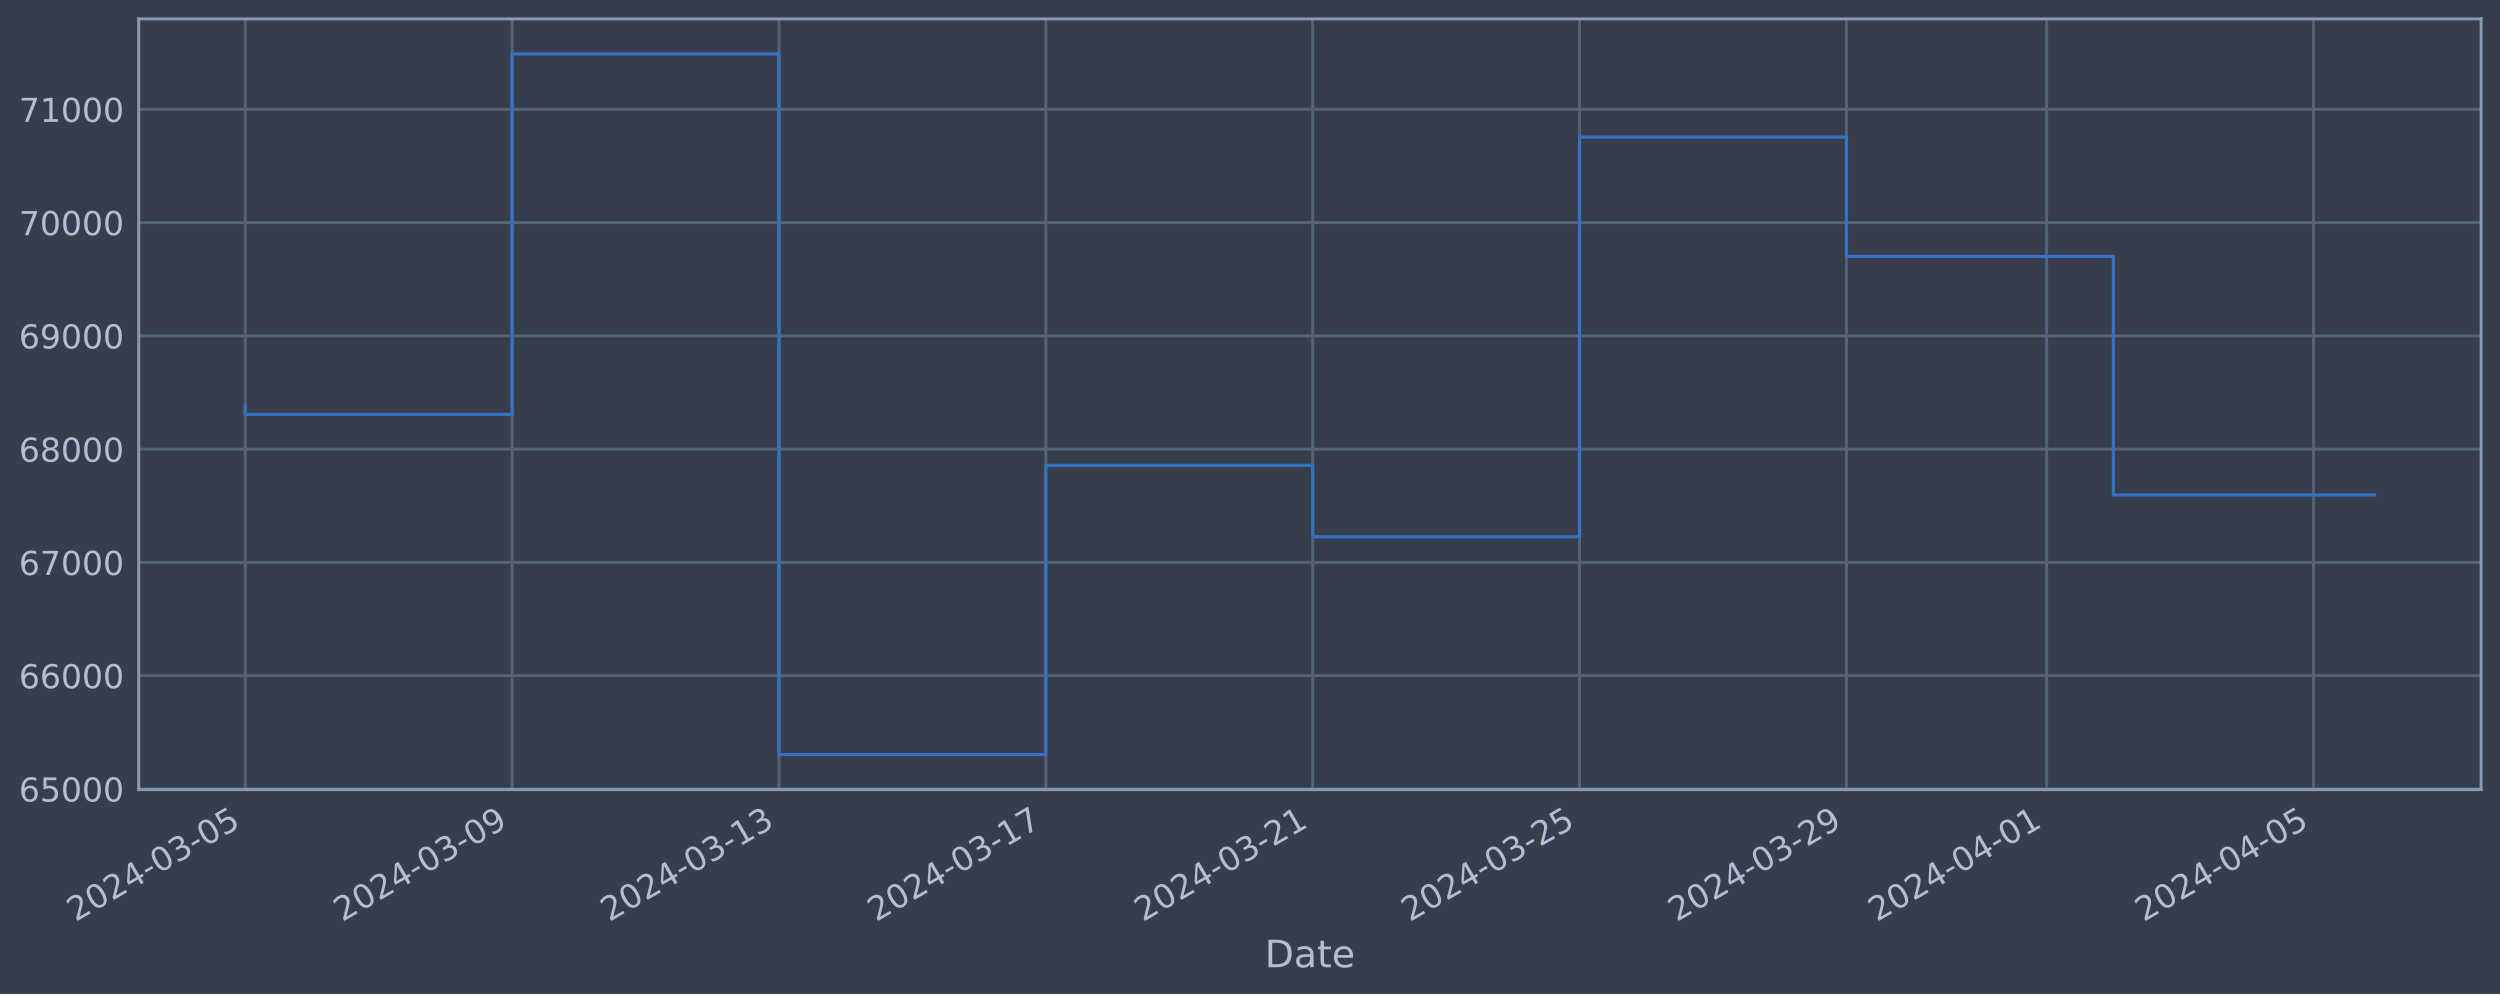
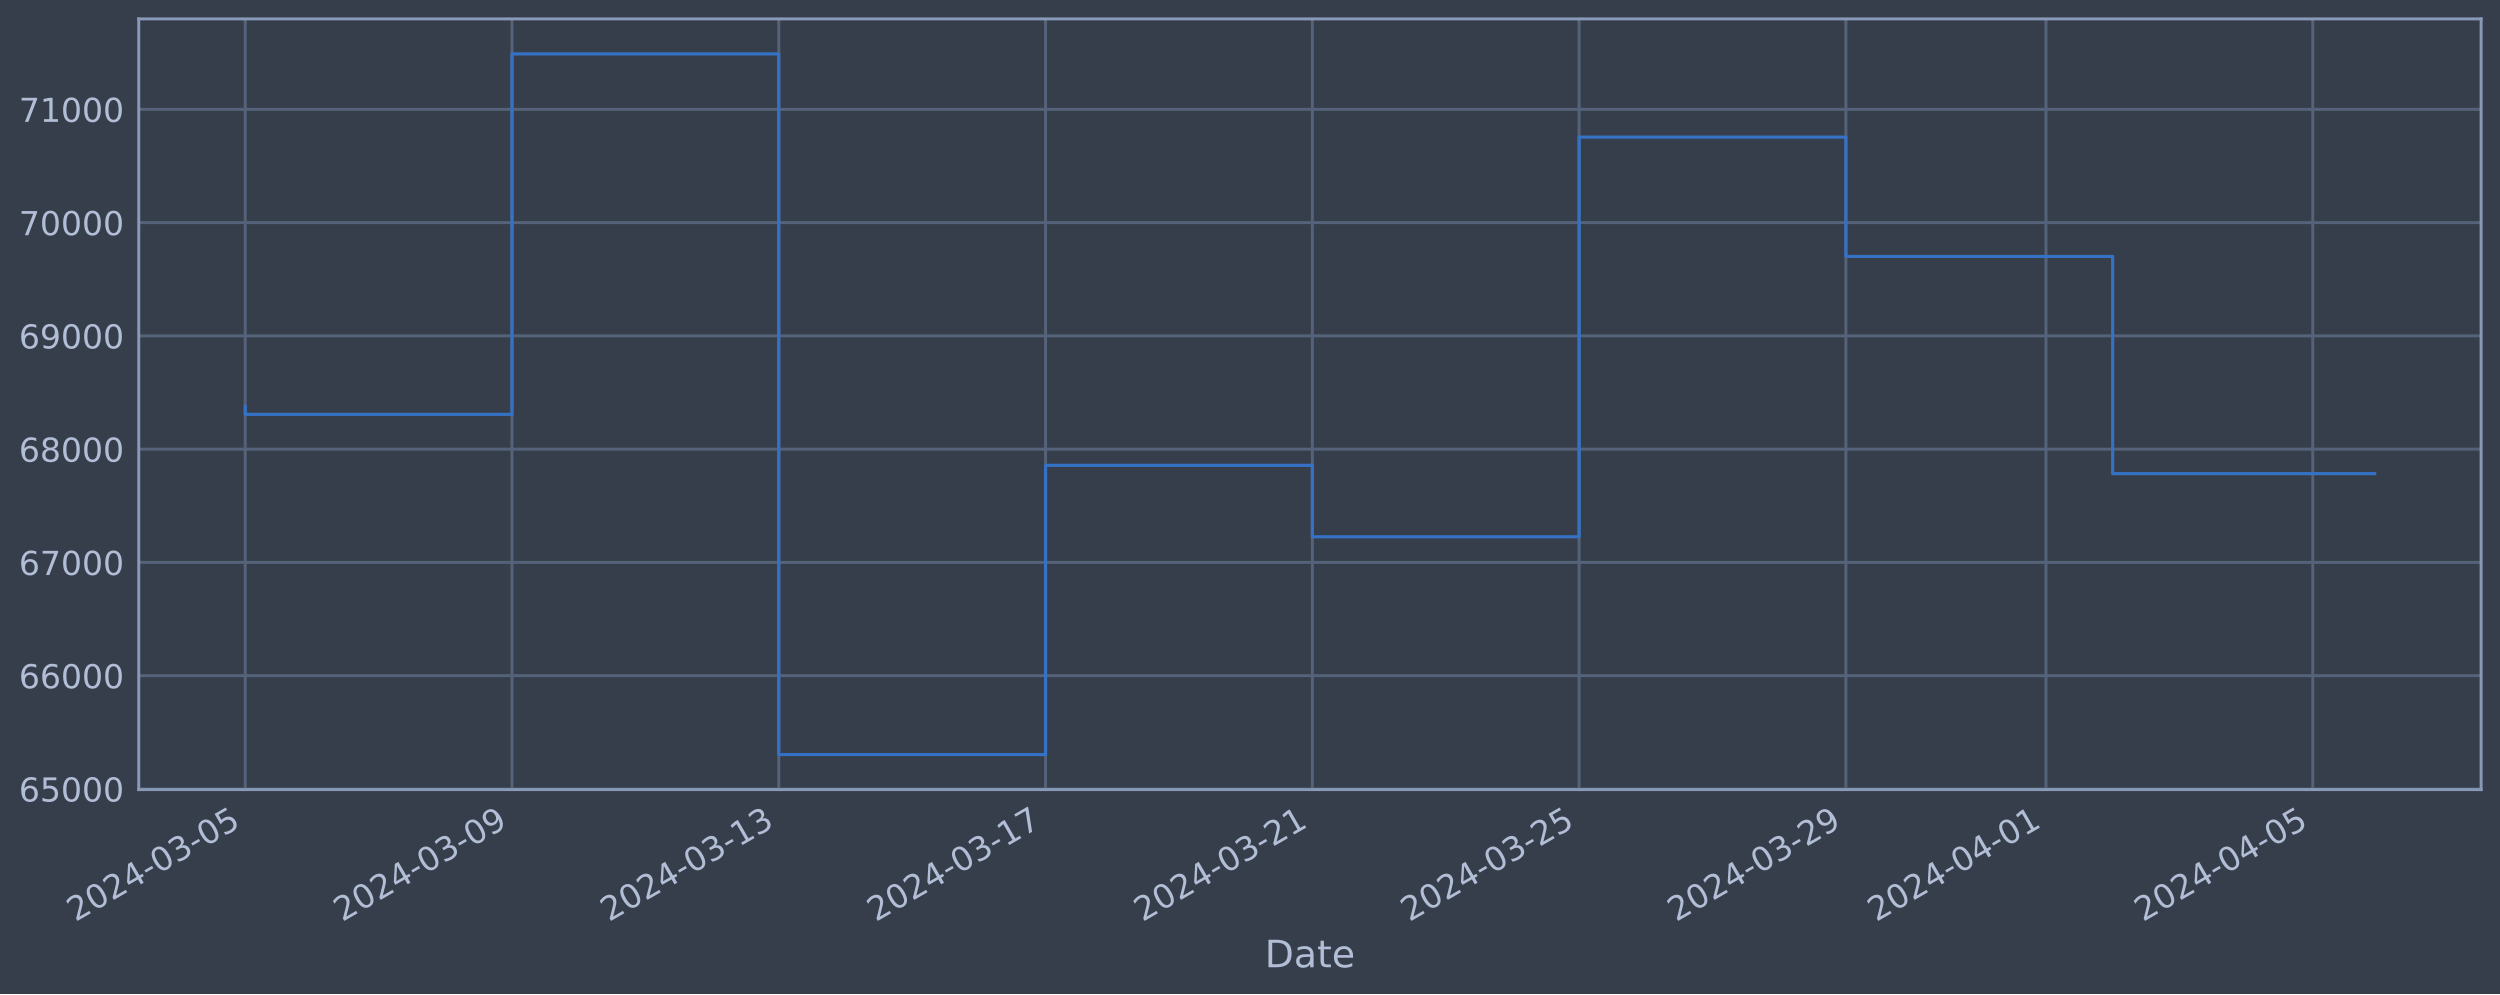
<svg xmlns="http://www.w3.org/2000/svg" xmlns:xlink="http://www.w3.org/1999/xlink" width="952.884pt" height="378.87pt" viewBox="0 0 952.884 378.87" version="1.1">
  <defs>
    <style type="text/css">*{stroke-linejoin: round; stroke-linecap: butt}</style>
  </defs>
  <g id="figure_1">
    <g id="patch_1">
      <path d="M 0 378.87  L 952.884 378.87  L 952.884 0  L 0 0  z " style="fill: #373e4b" />
    </g>
    <g id="axes_1">
      <g id="patch_2">
        <path d="M 52.884 300.96  L 945.684 300.96  L 945.684 7.2  L 52.884 7.2  z " style="fill: #373e4b" />
      </g>
      <g id="matplotlib.axis_1">
        <g id="xtick_1">
          <g id="line2d_1">
-             <path d="M 93.466 300.96  L 93.466 7.2  " clip-path="url(#p6d1fdc168c)" style="fill: none; stroke: #546379; stroke-width: 1.12; stroke-linecap: square" />
+             <path d="M 93.466 300.96  L 93.466 7.2  " clip-path="url(#pd6113e1877)" style="fill: none; stroke: #546379; stroke-width: 1.12; stroke-linecap: square" />
          </g>
          <g id="line2d_2" />
          <g id="text_1">
            <g style="fill: #b1bed6" transform="translate(28.74006 351.4642) rotate(-30) scale(0.126 -0.126)">
              <defs>
                <path id="DejaVuSans-32" d="M 1228 531  L 3431 531  L 3431 0  L 469 0  L 469 531  Q 828 903 1448 1529  Q 2069 2156 2228 2338  Q 2531 2678 2651 2914  Q 2772 3150 2772 3378  Q 2772 3750 2511 3984  Q 2250 4219 1831 4219  Q 1534 4219 1204 4116  Q 875 4013 500 3803  L 500 4441  Q 881 4594 1212 4672  Q 1544 4750 1819 4750  Q 2544 4750 2975 4387  Q 3406 4025 3406 3419  Q 3406 3131 3298 2873  Q 3191 2616 2906 2266  Q 2828 2175 2409 1742  Q 1991 1309 1228 531  z " transform="scale(0.015625)" />
                <path id="DejaVuSans-30" d="M 2034 4250  Q 1547 4250 1301 3770  Q 1056 3291 1056 2328  Q 1056 1369 1301 889  Q 1547 409 2034 409  Q 2525 409 2770 889  Q 3016 1369 3016 2328  Q 3016 3291 2770 3770  Q 2525 4250 2034 4250  z M 2034 4750  Q 2819 4750 3233 4129  Q 3647 3509 3647 2328  Q 3647 1150 3233 529  Q 2819 -91 2034 -91  Q 1250 -91 836 529  Q 422 1150 422 2328  Q 422 3509 836 4129  Q 1250 4750 2034 4750  z " transform="scale(0.015625)" />
                <path id="DejaVuSans-34" d="M 2419 4116  L 825 1625  L 2419 1625  L 2419 4116  z M 2253 4666  L 3047 4666  L 3047 1625  L 3713 1625  L 3713 1100  L 3047 1100  L 3047 0  L 2419 0  L 2419 1100  L 313 1100  L 313 1709  L 2253 4666  z " transform="scale(0.015625)" />
                <path id="DejaVuSans-2d" d="M 313 2009  L 1997 2009  L 1997 1497  L 313 1497  L 313 2009  z " transform="scale(0.015625)" />
                <path id="DejaVuSans-33" d="M 2597 2516  Q 3050 2419 3304 2112  Q 3559 1806 3559 1356  Q 3559 666 3084 287  Q 2609 -91 1734 -91  Q 1441 -91 1130 -33  Q 819 25 488 141  L 488 750  Q 750 597 1062 519  Q 1375 441 1716 441  Q 2309 441 2620 675  Q 2931 909 2931 1356  Q 2931 1769 2642 2001  Q 2353 2234 1838 2234  L 1294 2234  L 1294 2753  L 1863 2753  Q 2328 2753 2575 2939  Q 2822 3125 2822 3475  Q 2822 3834 2567 4026  Q 2313 4219 1838 4219  Q 1578 4219 1281 4162  Q 984 4106 628 3988  L 628 4550  Q 988 4650 1302 4700  Q 1616 4750 1894 4750  Q 2613 4750 3031 4423  Q 3450 4097 3450 3541  Q 3450 3153 3228 2886  Q 3006 2619 2597 2516  z " transform="scale(0.015625)" />
                <path id="DejaVuSans-35" d="M 691 4666  L 3169 4666  L 3169 4134  L 1269 4134  L 1269 2991  Q 1406 3038 1543 3061  Q 1681 3084 1819 3084  Q 2600 3084 3056 2656  Q 3513 2228 3513 1497  Q 3513 744 3044 326  Q 2575 -91 1722 -91  Q 1428 -91 1123 -41  Q 819 9 494 109  L 494 744  Q 775 591 1075 516  Q 1375 441 1709 441  Q 2250 441 2565 725  Q 2881 1009 2881 1497  Q 2881 1984 2565 2268  Q 2250 2553 1709 2553  Q 1456 2553 1204 2497  Q 953 2441 691 2322  L 691 4666  z " transform="scale(0.015625)" />
              </defs>
              <use xlink:href="#DejaVuSans-32" />
              <use xlink:href="#DejaVuSans-30" x="63.623" />
              <use xlink:href="#DejaVuSans-32" x="127.246" />
              <use xlink:href="#DejaVuSans-34" x="190.869" />
              <use xlink:href="#DejaVuSans-2d" x="254.492" />
              <use xlink:href="#DejaVuSans-30" x="290.576" />
              <use xlink:href="#DejaVuSans-33" x="354.199" />
              <use xlink:href="#DejaVuSans-2d" x="417.822" />
              <use xlink:href="#DejaVuSans-30" x="453.906" />
              <use xlink:href="#DejaVuSans-35" x="517.529" />
            </g>
          </g>
        </g>
        <g id="xtick_2">
          <g id="line2d_3">
-             <path d="M 195.186 300.96  L 195.186 7.2  " clip-path="url(#p6d1fdc168c)" style="fill: none; stroke: #546379; stroke-width: 1.12; stroke-linecap: square" />
+             <path d="M 195.149 300.96  L 195.149 7.2  " clip-path="url(#pd6113e1877)" style="fill: none; stroke: #546379; stroke-width: 1.12; stroke-linecap: square" />
          </g>
          <g id="line2d_4" />
          <g id="text_2">
-             <g style="fill: #b1bed6" transform="translate(130.4602 351.4642) rotate(-30) scale(0.126 -0.126)">
+             <g style="fill: #b1bed6" transform="translate(130.4236 351.4642) rotate(-30) scale(0.126 -0.126)">
              <defs>
                <path id="DejaVuSans-39" d="M 703 97  L 703 672  Q 941 559 1184 500  Q 1428 441 1663 441  Q 2288 441 2617 861  Q 2947 1281 2994 2138  Q 2813 1869 2534 1725  Q 2256 1581 1919 1581  Q 1219 1581 811 2004  Q 403 2428 403 3163  Q 403 3881 828 4315  Q 1253 4750 1959 4750  Q 2769 4750 3195 4129  Q 3622 3509 3622 2328  Q 3622 1225 3098 567  Q 2575 -91 1691 -91  Q 1453 -91 1209 -44  Q 966 3 703 97  z M 1959 2075  Q 2384 2075 2632 2365  Q 2881 2656 2881 3163  Q 2881 3666 2632 3958  Q 2384 4250 1959 4250  Q 1534 4250 1286 3958  Q 1038 3666 1038 3163  Q 1038 2656 1286 2365  Q 1534 2075 1959 2075  z " transform="scale(0.015625)" />
              </defs>
              <use xlink:href="#DejaVuSans-32" />
              <use xlink:href="#DejaVuSans-30" x="63.623" />
              <use xlink:href="#DejaVuSans-32" x="127.246" />
              <use xlink:href="#DejaVuSans-34" x="190.869" />
              <use xlink:href="#DejaVuSans-2d" x="254.492" />
              <use xlink:href="#DejaVuSans-30" x="290.576" />
              <use xlink:href="#DejaVuSans-33" x="354.199" />
              <use xlink:href="#DejaVuSans-2d" x="417.822" />
              <use xlink:href="#DejaVuSans-30" x="453.906" />
              <use xlink:href="#DejaVuSans-39" x="517.529" />
            </g>
          </g>
        </g>
        <g id="xtick_3">
          <g id="line2d_5">
-             <path d="M 296.906 300.96  L 296.906 7.2  " clip-path="url(#p6d1fdc168c)" style="fill: none; stroke: #546379; stroke-width: 1.12; stroke-linecap: square" />
+             <path d="M 296.833 300.96  L 296.833 7.2  " clip-path="url(#pd6113e1877)" style="fill: none; stroke: #546379; stroke-width: 1.12; stroke-linecap: square" />
          </g>
          <g id="line2d_6" />
          <g id="text_3">
-             <g style="fill: #b1bed6" transform="translate(232.1803 351.4642) rotate(-30) scale(0.126 -0.126)">
+             <g style="fill: #b1bed6" transform="translate(232.1071 351.4642) rotate(-30) scale(0.126 -0.126)">
              <defs>
                <path id="DejaVuSans-31" d="M 794 531  L 1825 531  L 1825 4091  L 703 3866  L 703 4441  L 1819 4666  L 2450 4666  L 2450 531  L 3481 531  L 3481 0  L 794 0  L 794 531  z " transform="scale(0.015625)" />
              </defs>
              <use xlink:href="#DejaVuSans-32" />
              <use xlink:href="#DejaVuSans-30" x="63.623" />
              <use xlink:href="#DejaVuSans-32" x="127.246" />
              <use xlink:href="#DejaVuSans-34" x="190.869" />
              <use xlink:href="#DejaVuSans-2d" x="254.492" />
              <use xlink:href="#DejaVuSans-30" x="290.576" />
              <use xlink:href="#DejaVuSans-33" x="354.199" />
              <use xlink:href="#DejaVuSans-2d" x="417.822" />
              <use xlink:href="#DejaVuSans-31" x="453.906" />
              <use xlink:href="#DejaVuSans-33" x="517.529" />
            </g>
          </g>
        </g>
        <g id="xtick_4">
          <g id="line2d_7">
-             <path d="M 398.626 300.96  L 398.626 7.2  " clip-path="url(#p6d1fdc168c)" style="fill: none; stroke: #546379; stroke-width: 1.12; stroke-linecap: square" />
+             <path d="M 398.516 300.96  L 398.516 7.2  " clip-path="url(#pd6113e1877)" style="fill: none; stroke: #546379; stroke-width: 1.12; stroke-linecap: square" />
          </g>
          <g id="line2d_8" />
          <g id="text_4">
-             <g style="fill: #b1bed6" transform="translate(333.9004 351.4642) rotate(-30) scale(0.126 -0.126)">
+             <g style="fill: #b1bed6" transform="translate(333.7906 351.4642) rotate(-30) scale(0.126 -0.126)">
              <defs>
                <path id="DejaVuSans-37" d="M 525 4666  L 3525 4666  L 3525 4397  L 1831 0  L 1172 0  L 2766 4134  L 525 4134  L 525 4666  z " transform="scale(0.015625)" />
              </defs>
              <use xlink:href="#DejaVuSans-32" />
              <use xlink:href="#DejaVuSans-30" x="63.623" />
              <use xlink:href="#DejaVuSans-32" x="127.246" />
              <use xlink:href="#DejaVuSans-34" x="190.869" />
              <use xlink:href="#DejaVuSans-2d" x="254.492" />
              <use xlink:href="#DejaVuSans-30" x="290.576" />
              <use xlink:href="#DejaVuSans-33" x="354.199" />
              <use xlink:href="#DejaVuSans-2d" x="417.822" />
              <use xlink:href="#DejaVuSans-31" x="453.906" />
              <use xlink:href="#DejaVuSans-37" x="517.529" />
            </g>
          </g>
        </g>
        <g id="xtick_5">
          <g id="line2d_9">
-             <path d="M 500.346 300.96  L 500.346 7.2  " clip-path="url(#p6d1fdc168c)" style="fill: none; stroke: #546379; stroke-width: 1.12; stroke-linecap: square" />
+             <path d="M 500.2 300.96  L 500.2 7.2  " clip-path="url(#pd6113e1877)" style="fill: none; stroke: #546379; stroke-width: 1.12; stroke-linecap: square" />
          </g>
          <g id="line2d_10" />
          <g id="text_5">
-             <g style="fill: #b1bed6" transform="translate(435.6205 351.4642) rotate(-30) scale(0.126 -0.126)">
+             <g style="fill: #b1bed6" transform="translate(435.4742 351.4642) rotate(-30) scale(0.126 -0.126)">
              <use xlink:href="#DejaVuSans-32" />
              <use xlink:href="#DejaVuSans-30" x="63.623" />
              <use xlink:href="#DejaVuSans-32" x="127.246" />
              <use xlink:href="#DejaVuSans-34" x="190.869" />
              <use xlink:href="#DejaVuSans-2d" x="254.492" />
              <use xlink:href="#DejaVuSans-30" x="290.576" />
              <use xlink:href="#DejaVuSans-33" x="354.199" />
              <use xlink:href="#DejaVuSans-2d" x="417.822" />
              <use xlink:href="#DejaVuSans-32" x="453.906" />
              <use xlink:href="#DejaVuSans-31" x="517.529" />
            </g>
          </g>
        </g>
        <g id="xtick_6">
          <g id="line2d_11">
-             <path d="M 602.066 300.96  L 602.066 7.2  " clip-path="url(#p6d1fdc168c)" style="fill: none; stroke: #546379; stroke-width: 1.12; stroke-linecap: square" />
+             <path d="M 601.883 300.96  L 601.883 7.2  " clip-path="url(#pd6113e1877)" style="fill: none; stroke: #546379; stroke-width: 1.12; stroke-linecap: square" />
          </g>
          <g id="line2d_12" />
          <g id="text_6">
-             <g style="fill: #b1bed6" transform="translate(537.3406 351.4642) rotate(-30) scale(0.126 -0.126)">
+             <g style="fill: #b1bed6" transform="translate(537.1577 351.4642) rotate(-30) scale(0.126 -0.126)">
              <use xlink:href="#DejaVuSans-32" />
              <use xlink:href="#DejaVuSans-30" x="63.623" />
              <use xlink:href="#DejaVuSans-32" x="127.246" />
              <use xlink:href="#DejaVuSans-34" x="190.869" />
              <use xlink:href="#DejaVuSans-2d" x="254.492" />
              <use xlink:href="#DejaVuSans-30" x="290.576" />
              <use xlink:href="#DejaVuSans-33" x="354.199" />
              <use xlink:href="#DejaVuSans-2d" x="417.822" />
              <use xlink:href="#DejaVuSans-32" x="453.906" />
              <use xlink:href="#DejaVuSans-35" x="517.529" />
            </g>
          </g>
        </g>
        <g id="xtick_7">
          <g id="line2d_13">
-             <path d="M 703.786 300.96  L 703.786 7.2  " clip-path="url(#p6d1fdc168c)" style="fill: none; stroke: #546379; stroke-width: 1.12; stroke-linecap: square" />
+             <path d="M 703.567 300.96  L 703.567 7.2  " clip-path="url(#pd6113e1877)" style="fill: none; stroke: #546379; stroke-width: 1.12; stroke-linecap: square" />
          </g>
          <g id="line2d_14" />
          <g id="text_7">
-             <g style="fill: #b1bed6" transform="translate(639.0607 351.4642) rotate(-30) scale(0.126 -0.126)">
+             <g style="fill: #b1bed6" transform="translate(638.8412 351.4642) rotate(-30) scale(0.126 -0.126)">
              <use xlink:href="#DejaVuSans-32" />
              <use xlink:href="#DejaVuSans-30" x="63.623" />
              <use xlink:href="#DejaVuSans-32" x="127.246" />
              <use xlink:href="#DejaVuSans-34" x="190.869" />
              <use xlink:href="#DejaVuSans-2d" x="254.492" />
              <use xlink:href="#DejaVuSans-30" x="290.576" />
              <use xlink:href="#DejaVuSans-33" x="354.199" />
              <use xlink:href="#DejaVuSans-2d" x="417.822" />
              <use xlink:href="#DejaVuSans-32" x="453.906" />
              <use xlink:href="#DejaVuSans-39" x="517.529" />
            </g>
          </g>
        </g>
        <g id="xtick_8">
          <g id="line2d_15">
-             <path d="M 780.076 300.96  L 780.076 7.2  " clip-path="url(#p6d1fdc168c)" style="fill: none; stroke: #546379; stroke-width: 1.12; stroke-linecap: square" />
+             <path d="M 779.829 300.96  L 779.829 7.2  " clip-path="url(#pd6113e1877)" style="fill: none; stroke: #546379; stroke-width: 1.12; stroke-linecap: square" />
          </g>
          <g id="line2d_16" />
          <g id="text_8">
-             <g style="fill: #b1bed6" transform="translate(715.3508 351.4642) rotate(-30) scale(0.126 -0.126)">
+             <g style="fill: #b1bed6" transform="translate(715.1039 351.4642) rotate(-30) scale(0.126 -0.126)">
              <use xlink:href="#DejaVuSans-32" />
              <use xlink:href="#DejaVuSans-30" x="63.623" />
              <use xlink:href="#DejaVuSans-32" x="127.246" />
              <use xlink:href="#DejaVuSans-34" x="190.869" />
              <use xlink:href="#DejaVuSans-2d" x="254.492" />
              <use xlink:href="#DejaVuSans-30" x="290.576" />
              <use xlink:href="#DejaVuSans-34" x="354.199" />
              <use xlink:href="#DejaVuSans-2d" x="417.822" />
              <use xlink:href="#DejaVuSans-30" x="453.906" />
              <use xlink:href="#DejaVuSans-31" x="517.529" />
            </g>
          </g>
        </g>
        <g id="xtick_9">
          <g id="line2d_17">
-             <path d="M 881.796 300.96  L 881.796 7.2  " clip-path="url(#p6d1fdc168c)" style="fill: none; stroke: #546379; stroke-width: 1.12; stroke-linecap: square" />
+             <path d="M 881.513 300.96  L 881.513 7.2  " clip-path="url(#pd6113e1877)" style="fill: none; stroke: #546379; stroke-width: 1.12; stroke-linecap: square" />
          </g>
          <g id="line2d_18" />
          <g id="text_9">
-             <g style="fill: #b1bed6" transform="translate(817.0709 351.4642) rotate(-30) scale(0.126 -0.126)">
+             <g style="fill: #b1bed6" transform="translate(816.7874 351.4642) rotate(-30) scale(0.126 -0.126)">
              <use xlink:href="#DejaVuSans-32" />
              <use xlink:href="#DejaVuSans-30" x="63.623" />
              <use xlink:href="#DejaVuSans-32" x="127.246" />
              <use xlink:href="#DejaVuSans-34" x="190.869" />
              <use xlink:href="#DejaVuSans-2d" x="254.492" />
              <use xlink:href="#DejaVuSans-30" x="290.576" />
              <use xlink:href="#DejaVuSans-34" x="354.199" />
              <use xlink:href="#DejaVuSans-2d" x="417.822" />
              <use xlink:href="#DejaVuSans-30" x="453.906" />
              <use xlink:href="#DejaVuSans-35" x="517.529" />
            </g>
          </g>
        </g>
        <g id="text_10">
          <g style="fill: #b1bed6" transform="translate(482.0746 368.6753) scale(0.144 -0.144)">
            <defs>
              <path id="DejaVuSans-44" d="M 1259 4147  L 1259 519  L 2022 519  Q 2988 519 3436 956  Q 3884 1394 3884 2338  Q 3884 3275 3436 3711  Q 2988 4147 2022 4147  L 1259 4147  z M 628 4666  L 1925 4666  Q 3281 4666 3915 4102  Q 4550 3538 4550 2338  Q 4550 1131 3912 565  Q 3275 0 1925 0  L 628 0  L 628 4666  z " transform="scale(0.015625)" />
              <path id="DejaVuSans-61" d="M 2194 1759  Q 1497 1759 1228 1600  Q 959 1441 959 1056  Q 959 750 1161 570  Q 1363 391 1709 391  Q 2188 391 2477 730  Q 2766 1069 2766 1631  L 2766 1759  L 2194 1759  z M 3341 1997  L 3341 0  L 2766 0  L 2766 531  Q 2569 213 2275 61  Q 1981 -91 1556 -91  Q 1019 -91 701 211  Q 384 513 384 1019  Q 384 1609 779 1909  Q 1175 2209 1959 2209  L 2766 2209  L 2766 2266  Q 2766 2663 2505 2880  Q 2244 3097 1772 3097  Q 1472 3097 1187 3025  Q 903 2953 641 2809  L 641 3341  Q 956 3463 1253 3523  Q 1550 3584 1831 3584  Q 2591 3584 2966 3190  Q 3341 2797 3341 1997  z " transform="scale(0.015625)" />
              <path id="DejaVuSans-74" d="M 1172 4494  L 1172 3500  L 2356 3500  L 2356 3053  L 1172 3053  L 1172 1153  Q 1172 725 1289 603  Q 1406 481 1766 481  L 2356 481  L 2356 0  L 1766 0  Q 1100 0 847 248  Q 594 497 594 1153  L 594 3053  L 172 3053  L 172 3500  L 594 3500  L 594 4494  L 1172 4494  z " transform="scale(0.015625)" />
              <path id="DejaVuSans-65" d="M 3597 1894  L 3597 1613  L 953 1613  Q 991 1019 1311 708  Q 1631 397 2203 397  Q 2534 397 2845 478  Q 3156 559 3463 722  L 3463 178  Q 3153 47 2828 -22  Q 2503 -91 2169 -91  Q 1331 -91 842 396  Q 353 884 353 1716  Q 353 2575 817 3079  Q 1281 3584 2069 3584  Q 2775 3584 3186 3129  Q 3597 2675 3597 1894  z M 3022 2063  Q 3016 2534 2758 2815  Q 2500 3097 2075 3097  Q 1594 3097 1305 2825  Q 1016 2553 972 2059  L 3022 2063  z " transform="scale(0.015625)" />
            </defs>
            <use xlink:href="#DejaVuSans-44" />
            <use xlink:href="#DejaVuSans-61" x="77.002" />
            <use xlink:href="#DejaVuSans-74" x="138.281" />
            <use xlink:href="#DejaVuSans-65" x="177.49" />
          </g>
        </g>
      </g>
      <g id="matplotlib.axis_2">
        <g id="ytick_1">
          <g id="line2d_19">
-             <path d="M 52.884 300.718  L 945.684 300.718  " clip-path="url(#p6d1fdc168c)" style="fill: none; stroke: #546379; stroke-width: 1.12; stroke-linecap: square" />
+             <path d="M 52.884 300.718  L 945.684 300.718  " clip-path="url(#pd6113e1877)" style="fill: none; stroke: #546379; stroke-width: 1.12; stroke-linecap: square" />
          </g>
          <g id="line2d_20" />
          <g id="text_11">
            <g style="fill: #b1bed6" transform="translate(7.2 305.5049) scale(0.126 -0.126)">
              <defs>
                <path id="DejaVuSans-36" d="M 2113 2584  Q 1688 2584 1439 2293  Q 1191 2003 1191 1497  Q 1191 994 1439 701  Q 1688 409 2113 409  Q 2538 409 2786 701  Q 3034 994 3034 1497  Q 3034 2003 2786 2293  Q 2538 2584 2113 2584  z M 3366 4563  L 3366 3988  Q 3128 4100 2886 4159  Q 2644 4219 2406 4219  Q 1781 4219 1451 3797  Q 1122 3375 1075 2522  Q 1259 2794 1537 2939  Q 1816 3084 2150 3084  Q 2853 3084 3261 2657  Q 3669 2231 3669 1497  Q 3669 778 3244 343  Q 2819 -91 2113 -91  Q 1303 -91 875 529  Q 447 1150 447 2328  Q 447 3434 972 4092  Q 1497 4750 2381 4750  Q 2619 4750 2861 4703  Q 3103 4656 3366 4563  z " transform="scale(0.015625)" />
              </defs>
              <use xlink:href="#DejaVuSans-36" />
              <use xlink:href="#DejaVuSans-35" x="63.623" />
              <use xlink:href="#DejaVuSans-30" x="127.246" />
              <use xlink:href="#DejaVuSans-30" x="190.869" />
              <use xlink:href="#DejaVuSans-30" x="254.492" />
            </g>
          </g>
        </g>
        <g id="ytick_2">
          <g id="line2d_21">
-             <path d="M 52.884 257.544  L 945.684 257.544  " clip-path="url(#p6d1fdc168c)" style="fill: none; stroke: #546379; stroke-width: 1.12; stroke-linecap: square" />
+             <path d="M 52.884 257.544  L 945.684 257.544  " clip-path="url(#pd6113e1877)" style="fill: none; stroke: #546379; stroke-width: 1.12; stroke-linecap: square" />
          </g>
          <g id="line2d_22" />
          <g id="text_12">
            <g style="fill: #b1bed6" transform="translate(7.2 262.331) scale(0.126 -0.126)">
              <use xlink:href="#DejaVuSans-36" />
              <use xlink:href="#DejaVuSans-36" x="63.623" />
              <use xlink:href="#DejaVuSans-30" x="127.246" />
              <use xlink:href="#DejaVuSans-30" x="190.869" />
              <use xlink:href="#DejaVuSans-30" x="254.492" />
            </g>
          </g>
        </g>
        <g id="ytick_3">
          <g id="line2d_23">
-             <path d="M 52.884 214.37  L 945.684 214.37  " clip-path="url(#p6d1fdc168c)" style="fill: none; stroke: #546379; stroke-width: 1.12; stroke-linecap: square" />
+             <path d="M 52.884 214.37  L 945.684 214.37  " clip-path="url(#pd6113e1877)" style="fill: none; stroke: #546379; stroke-width: 1.12; stroke-linecap: square" />
          </g>
          <g id="line2d_24" />
          <g id="text_13">
            <g style="fill: #b1bed6" transform="translate(7.2 219.157) scale(0.126 -0.126)">
              <use xlink:href="#DejaVuSans-36" />
              <use xlink:href="#DejaVuSans-37" x="63.623" />
              <use xlink:href="#DejaVuSans-30" x="127.246" />
              <use xlink:href="#DejaVuSans-30" x="190.869" />
              <use xlink:href="#DejaVuSans-30" x="254.492" />
            </g>
          </g>
        </g>
        <g id="ytick_4">
          <g id="line2d_25">
-             <path d="M 52.884 171.196  L 945.684 171.196  " clip-path="url(#p6d1fdc168c)" style="fill: none; stroke: #546379; stroke-width: 1.12; stroke-linecap: square" />
+             <path d="M 52.884 171.196  L 945.684 171.196  " clip-path="url(#pd6113e1877)" style="fill: none; stroke: #546379; stroke-width: 1.12; stroke-linecap: square" />
          </g>
          <g id="line2d_26" />
          <g id="text_14">
            <g style="fill: #b1bed6" transform="translate(7.2 175.9831) scale(0.126 -0.126)">
              <defs>
                <path id="DejaVuSans-38" d="M 2034 2216  Q 1584 2216 1326 1975  Q 1069 1734 1069 1313  Q 1069 891 1326 650  Q 1584 409 2034 409  Q 2484 409 2743 651  Q 3003 894 3003 1313  Q 3003 1734 2745 1975  Q 2488 2216 2034 2216  z M 1403 2484  Q 997 2584 770 2862  Q 544 3141 544 3541  Q 544 4100 942 4425  Q 1341 4750 2034 4750  Q 2731 4750 3128 4425  Q 3525 4100 3525 3541  Q 3525 3141 3298 2862  Q 3072 2584 2669 2484  Q 3125 2378 3379 2068  Q 3634 1759 3634 1313  Q 3634 634 3220 271  Q 2806 -91 2034 -91  Q 1263 -91 848 271  Q 434 634 434 1313  Q 434 1759 690 2068  Q 947 2378 1403 2484  z M 1172 3481  Q 1172 3119 1398 2916  Q 1625 2713 2034 2713  Q 2441 2713 2670 2916  Q 2900 3119 2900 3481  Q 2900 3844 2670 4047  Q 2441 4250 2034 4250  Q 1625 4250 1398 4047  Q 1172 3844 1172 3481  z " transform="scale(0.015625)" />
              </defs>
              <use xlink:href="#DejaVuSans-36" />
              <use xlink:href="#DejaVuSans-38" x="63.623" />
              <use xlink:href="#DejaVuSans-30" x="127.246" />
              <use xlink:href="#DejaVuSans-30" x="190.869" />
              <use xlink:href="#DejaVuSans-30" x="254.492" />
            </g>
          </g>
        </g>
        <g id="ytick_5">
          <g id="line2d_27">
-             <path d="M 52.884 128.022  L 945.684 128.022  " clip-path="url(#p6d1fdc168c)" style="fill: none; stroke: #546379; stroke-width: 1.12; stroke-linecap: square" />
+             <path d="M 52.884 128.022  L 945.684 128.022  " clip-path="url(#pd6113e1877)" style="fill: none; stroke: #546379; stroke-width: 1.12; stroke-linecap: square" />
          </g>
          <g id="line2d_28" />
          <g id="text_15">
            <g style="fill: #b1bed6" transform="translate(7.2 132.8092) scale(0.126 -0.126)">
              <use xlink:href="#DejaVuSans-36" />
              <use xlink:href="#DejaVuSans-39" x="63.623" />
              <use xlink:href="#DejaVuSans-30" x="127.246" />
              <use xlink:href="#DejaVuSans-30" x="190.869" />
              <use xlink:href="#DejaVuSans-30" x="254.492" />
            </g>
          </g>
        </g>
        <g id="ytick_6">
          <g id="line2d_29">
-             <path d="M 52.884 84.848  L 945.684 84.848  " clip-path="url(#p6d1fdc168c)" style="fill: none; stroke: #546379; stroke-width: 1.12; stroke-linecap: square" />
+             <path d="M 52.884 84.848  L 945.684 84.848  " clip-path="url(#pd6113e1877)" style="fill: none; stroke: #546379; stroke-width: 1.12; stroke-linecap: square" />
          </g>
          <g id="line2d_30" />
          <g id="text_16">
            <g style="fill: #b1bed6" transform="translate(7.2 89.63523) scale(0.126 -0.126)">
              <use xlink:href="#DejaVuSans-37" />
              <use xlink:href="#DejaVuSans-30" x="63.623" />
              <use xlink:href="#DejaVuSans-30" x="127.246" />
              <use xlink:href="#DejaVuSans-30" x="190.869" />
              <use xlink:href="#DejaVuSans-30" x="254.492" />
            </g>
          </g>
        </g>
        <g id="ytick_7">
          <g id="line2d_31">
-             <path d="M 52.884 41.674  L 945.684 41.674  " clip-path="url(#p6d1fdc168c)" style="fill: none; stroke: #546379; stroke-width: 1.12; stroke-linecap: square" />
+             <path d="M 52.884 41.674  L 945.684 41.674  " clip-path="url(#pd6113e1877)" style="fill: none; stroke: #546379; stroke-width: 1.12; stroke-linecap: square" />
          </g>
          <g id="line2d_32" />
          <g id="text_17">
            <g style="fill: #b1bed6" transform="translate(7.2 46.4613) scale(0.126 -0.126)">
              <use xlink:href="#DejaVuSans-37" />
              <use xlink:href="#DejaVuSans-31" x="63.623" />
              <use xlink:href="#DejaVuSans-30" x="127.246" />
              <use xlink:href="#DejaVuSans-30" x="190.869" />
              <use xlink:href="#DejaVuSans-30" x="254.492" />
            </g>
          </g>
        </g>
      </g>
      <g id="line2d_33">
-         <path d="M 93.466 154.891  L 93.466 157.946  L 195.186 157.946  L 195.186 20.553  L 296.906 20.553  L 296.906 287.607  L 398.626 287.607  L 398.626 177.362  L 500.346 177.362  L 500.346 204.598  L 602.066 204.598  L 602.066 52.265  L 703.786 52.265  L 703.786 97.744  L 805.506 97.744  L 805.506 188.654  L 905.102 188.654  " clip-path="url(#p6d1fdc168c)" style="fill: none; stroke: #3572c6; stroke-width: 1.2; stroke-linecap: square" />
+         <path d="M 93.466 154.891  L 93.466 157.946  L 195.149 157.946  L 195.149 20.553  L 296.833 20.553  L 296.833 287.607  L 398.516 287.607  L 398.516 177.362  L 500.2 177.362  L 500.2 204.598  L 601.883 204.598  L 601.883 52.265  L 703.567 52.265  L 703.567 97.744  L 805.25 97.744  L 805.25 180.518  L 905.102 180.518  " clip-path="url(#pd6113e1877)" style="fill: none; stroke: #3572c6; stroke-width: 1.2; stroke-linecap: square" />
      </g>
      <g id="patch_3">
        <path d="M 52.884 300.96  L 52.884 7.2  " style="fill: none; stroke: #899ab8; stroke-width: 1.12; stroke-linejoin: miter; stroke-linecap: square" />
      </g>
      <g id="patch_4">
        <path d="M 945.684 300.96  L 945.684 7.2  " style="fill: none; stroke: #899ab8; stroke-width: 1.12; stroke-linejoin: miter; stroke-linecap: square" />
      </g>
      <g id="patch_5">
        <path d="M 52.884 300.96  L 945.684 300.96  " style="fill: none; stroke: #899ab8; stroke-width: 1.12; stroke-linejoin: miter; stroke-linecap: square" />
      </g>
      <g id="patch_6">
        <path d="M 52.884 7.2  L 945.684 7.2  " style="fill: none; stroke: #899ab8; stroke-width: 1.12; stroke-linejoin: miter; stroke-linecap: square" />
      </g>
    </g>
  </g>
  <defs>
-     <clipPath id="p6d1fdc168c">
+     <clipPath id="pd6113e1877">
      <rect x="52.884" y="7.2" width="892.8" height="293.76" />
    </clipPath>
  </defs>
</svg>
